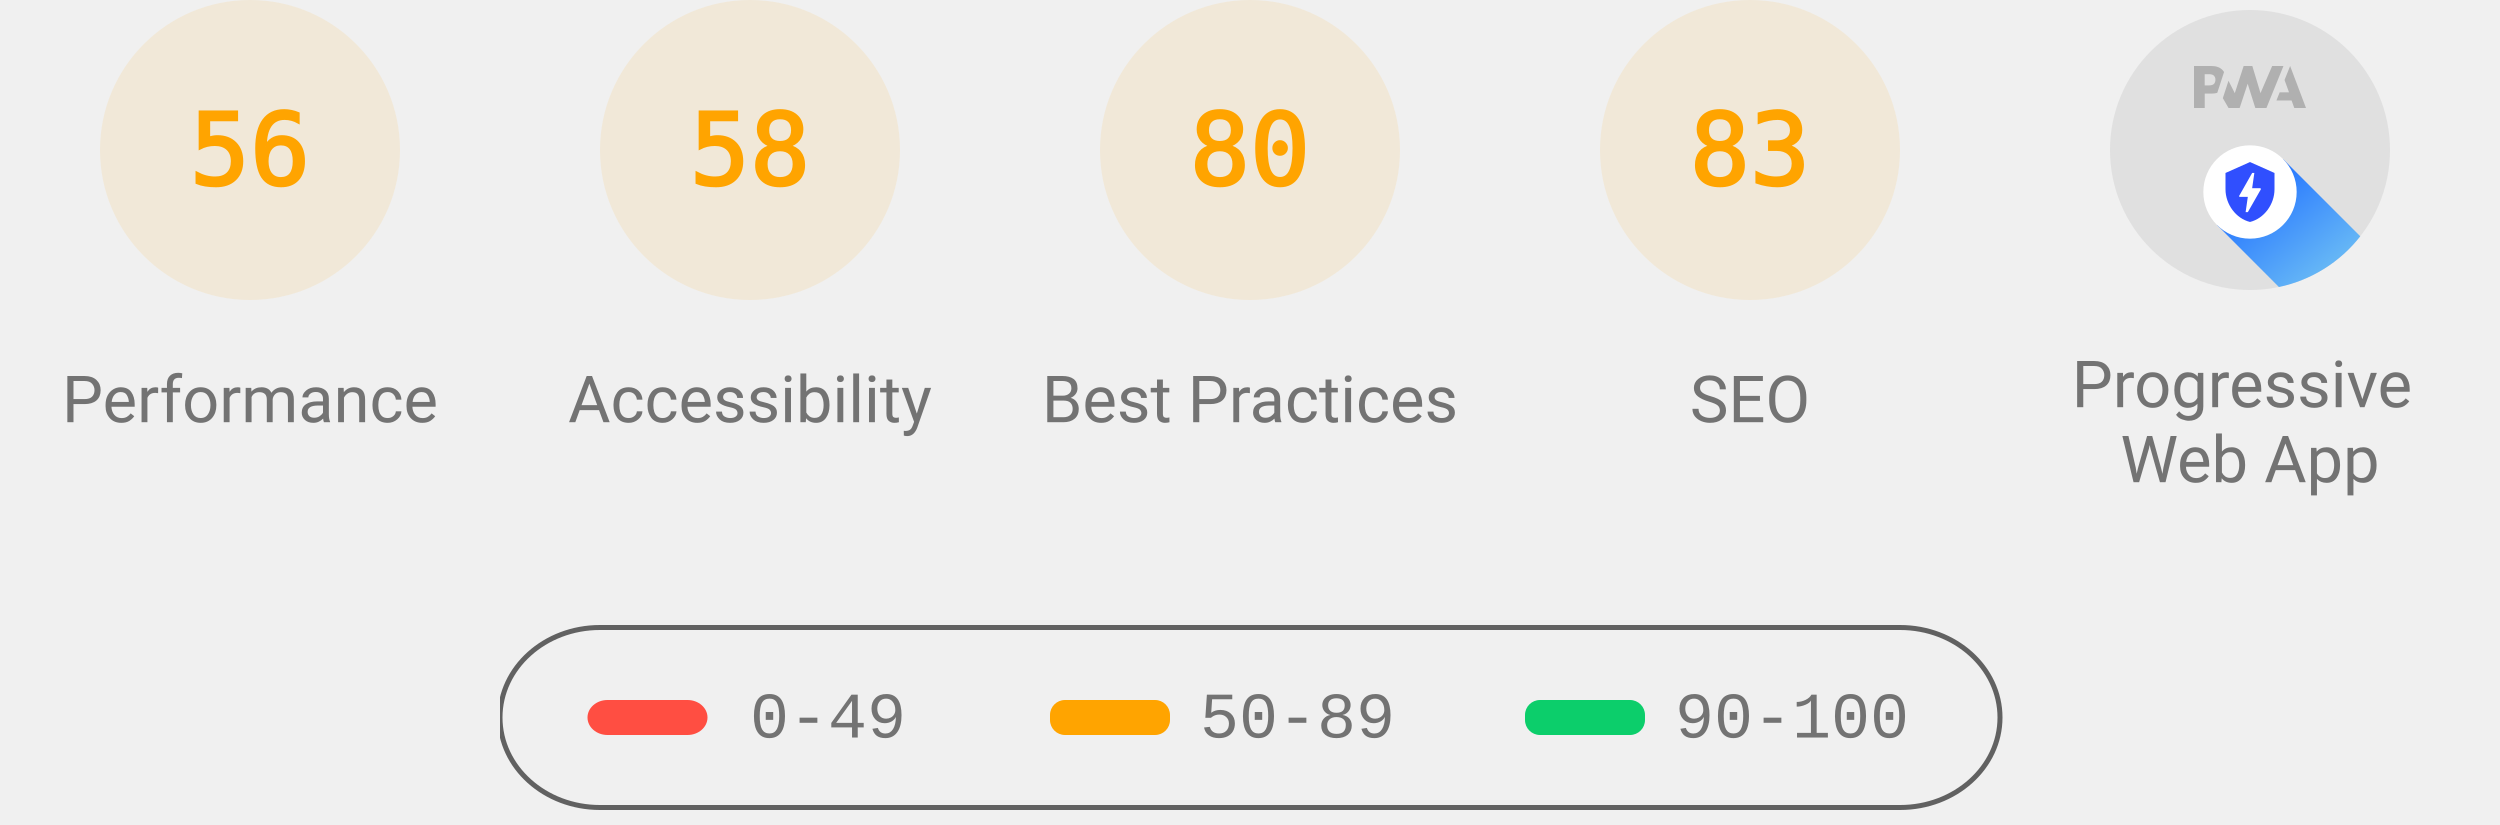
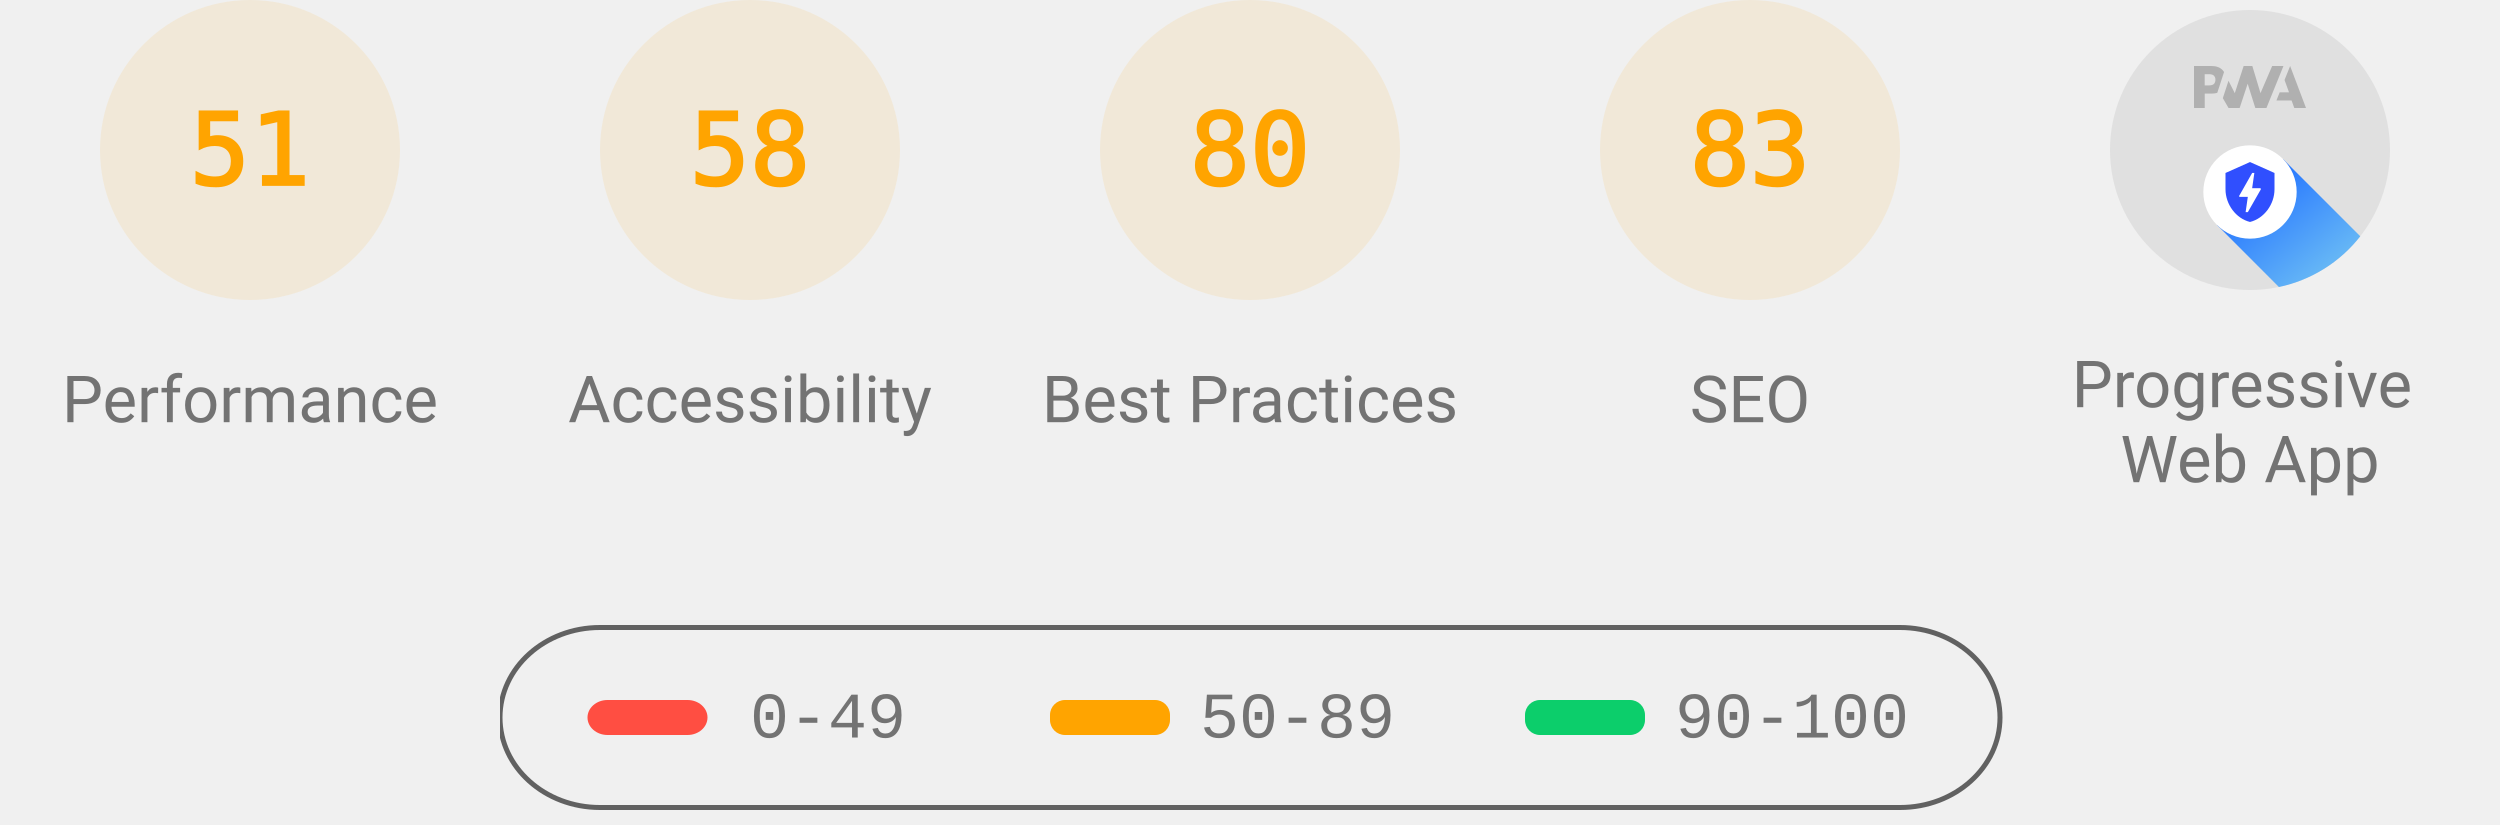
<svg xmlns="http://www.w3.org/2000/svg" class="theme--agnostic" fill="none" width="1000" height="330">
  <style>
			.gauge-base {
				opacity: 0.1
			}

			.gauge-arc {
				fill: none;
				animation-delay: 250ms;
				stroke-linecap: round;
				transform: rotate(-90deg);
				transform-origin: 100px 60px;
				animation: load-gauge 1s ease forwards
			}

			.guage-text {
				font-size: 40px;
				font-family: monospace;
				text-align: center
			}

			.guage-red {
				color: #ff4e42;
				fill: #ff4e42;
				stroke: #ff4e42
			}
			.guage-orange {
				color: #ffa400;
				fill: #ffa400;
				stroke: #ffa400
			}
			.guage-green {
				color: #0cce6b;
				fill: #0cce6b;
				stroke: #0cce6b
			}
			.theme--agnostic .guage-undefined {
				color: #5c5c5c;
				fill: #5c5c5c;
				stroke: #5c5c5c
			}
			.theme--light .guage-undefined {
				color: #1e1e1e;
				fill: #1e1e1e;
				stroke: #1e1e1e
			}
			.theme--dark .guage-undefined {
				color: #f5f5f5;
				fill: #f5f5f5;
				stroke: #f5f5f5
			}

			.guage-title {
				stroke: none;
				font-size: 26px;
				line-height: 26px;
				font-family: Roboto, Halvetica, Arial, sans-serif
			}
			.metric.guage-title {
				font-family: 'Courier New', Courier, monospace
			}
			.theme--agnostic .guage-title {
				color: #737373;
				fill: #737373
			}
			.theme--light .guage-title {
				color: #212121;
				fill: #212121
			}
			.theme--dark .guage-title {
				color: #f5f5f5;
				fill: #f5f5f5
			}

			@keyframes load-gauge {
				from {
					stroke-dasharray: 0 352.858
				}
			}
			.lh-gauge--pwa__disc {
				fill: #e0e0e0
			}
			.lh-gauge--pwa__logo {
				position: relative;
				fill: #b0b0b0
			}
			.lh-gauge--pwa__invisible {
				display: none
			}
			.lh-gauge--pwa__visible {
				display: inline
			}
			.guage-invisible {
				display: none
			}
			.lh-gauge--pwa__logo--primary-color {
				fill: #304ffe
			}
			.theme--agnostic .lh-gauge--pwa__logo--secondary-color {
				fill: #787878
			}
			.theme--light .lh-gauge--pwa__logo--secondary-color {
				fill: #3d3d3d
			}
			.theme--dark .lh-gauge--pwa__logo--secondary-color {
				fill: #d8b6b6
			}
			.theme--light #svg_2 {
				stroke: #00000022
			}
			.theme--agnostic #svg_2 {
				stroke: #616161
			}
			.theme--light #svg_2 {
				stroke: #00000022
			}
			.theme--dark #svg_2 {
				stroke: #f5f5f566
			}
		</style>
  <svg class="guage-div guage-perf guage-orange" viewBox="0 0 200 200" width="200" height="200" x="0" y="0">
    <circle class="gauge-base" r="56" cx="100" cy="60" stroke-width="8" />
-     <circle class="gauge-arc guage-arc-1" r="56" cx="100" cy="60" stroke-width="8" style="stroke-dasharray: 197.04, 351.858;" />
-     <text class="guage-text" x="100px" y="60px" alignment-baseline="central" dominant-baseline="central" text-anchor="middle">56</text>
+     <circle class="gauge-arc guage-arc-1" r="56" cx="100" cy="60" stroke-width="8" style="stroke-dasharray: 179.448, 351.858;" />
+     <text class="guage-text" x="100px" y="60px" alignment-baseline="central" dominant-baseline="central" text-anchor="middle">51</text>
    <text class="guage-title" x="100px" y="160px" alignment-baseline="central" dominant-baseline="central" text-anchor="middle">Performance</text>
  </svg>
  <svg class="guage-div guage-acc guage-orange" viewBox="0 0 200 200" width="200" height="200" x="200" y="0">
    <circle class="gauge-base" r="56" cx="100" cy="60" stroke-width="8" />
    <circle class="gauge-arc guage-arc-2" r="56" cx="100" cy="60" stroke-width="8" style="stroke-dasharray: 204.078, 351.858;" />
    <text class="guage-text" x="100px" y="60px" alignment-baseline="central" dominant-baseline="central" text-anchor="middle">58</text>
    <text class="guage-title" x="100px" y="160px" alignment-baseline="central" dominant-baseline="central" text-anchor="middle">Accessibility</text>
  </svg>
  <svg class="guage-div guage-best guage-orange" viewBox="0 0 200 200" width="200" height="200" x="400" y="0">
    <circle class="gauge-base" r="56" cx="100" cy="60" stroke-width="8" />
    <circle class="gauge-arc guage-arc-3" r="56" cx="100" cy="60" stroke-width="8" style="stroke-dasharray: 281.486, 351.858;" />
    <text class="guage-text" x="100px" y="60px" alignment-baseline="central" dominant-baseline="central" text-anchor="middle">80</text>
    <text class="guage-title" x="100px" y="160px" alignment-baseline="central" dominant-baseline="central" text-anchor="middle">Best Practices</text>
  </svg>
  <svg class="guage-div guage-seo guage-orange" viewBox="0 0 200 200" width="200" height="200" x="600" y="0">
    <circle class="gauge-base" r="56" cx="100" cy="60" stroke-width="8" />
    <circle class="gauge-arc guage-arc-4" r="56" cx="100" cy="60" stroke-width="8" style="stroke-dasharray: 292.042, 351.858;" />
    <text class="guage-text" x="100px" y="60px" alignment-baseline="central" dominant-baseline="central" text-anchor="middle">83</text>
    <text class="guage-title" x="100px" y="160px" alignment-baseline="central" dominant-baseline="central" text-anchor="middle">SEO</text>
  </svg>
  <svg class="guage-div guage-pwa " viewBox="0 0 200 200" width="200" height="200" x="800" y="0">
    <svg viewBox="0 0 60 60" width="112" height="112" x="44" y="4">
      <defs>
        <linearGradient id="lh-gauge--pwa__check-circle__gradient-0" x1="50%" y1="0%" x2="50%" y2="100%">
          <stop stop-color="#00C852" offset="0%" />
          <stop stop-color="#009688" offset="100%" />
        </linearGradient>
        <linearGradient id="lh-gauge--pwa__installable__shadow-gradient-0" x1="76.056%" x2="24.111%" y1="82.995%" y2="24.735%">
          <stop stop-color="#A5D6A7" offset="0%" />
          <stop stop-color="#80CBC4" offset="100%" />
        </linearGradient>
        <linearGradient id="lh-gauge--pwa__fast-reliable__shadow-gradient-0" x1="76.056%" y1="82.995%" x2="25.678%" y2="26.493%">
          <stop stop-color="#64B5F6" offset="0%" />
          <stop stop-color="#2979FF" offset="100%" />
        </linearGradient>
        <g id="lh-gauge--pwa__fast-reliable-badge-0">
          <circle fill="#FFFFFF" cx="10" cy="10" r="10" />
          <path fill="#304FFE" d="M10 3.58l5.25 2.34v3.5c0 3.23-2.24 6.26-5.25 7-3.01-.74-5.25-3.77-5.25-7v-3.5L10 3.58zm-.47 10.74l2.76-4.83.03-.07c.04-.08 0-.24-.22-.24h-1.64l.47-3.26h-.47l-2.7 4.77c-.02.01.05-.1-.04.05-.09.16-.1.31.18.31h1.63l-.47 3.27h.47z" />
        </g>
        <g id="lh-gauge--pwa__installable-badge-0">
          <circle fill="#FFFFFF" cx="10" cy="10" r="10" />
          <path fill="#009688" d="M10 4.167A5.835 5.835 0 0 0 4.167 10 5.835 5.835 0 0 0 10 15.833 5.835 5.835 0 0 0 15.833 10 5.835 5.835 0 0 0 10 4.167zm2.917 6.416h-2.334v2.334H9.417v-2.334H7.083V9.417h2.334V7.083h1.166v2.334h2.334v1.166z" />
        </g>
      </defs>
      <g stroke="none" fill-rule="nonzero">
        <circle class="lh-gauge--pwa__disc" cx="30" cy="30" r="30" />
        <g class="lh-gauge--pwa__logo">
          <path d="M35.66 19.39l.7-1.75h2L37.4 15 38.6 12l3.4 9h-2.51l-.58-1.61z" />
          <path d="M33.52 21l3.65-9h-2.42l-2.5 5.82L30.5 12h-1.86l-1.9 5.82-1.35-2.65-1.21 3.72L25.4 21h2.38l1.72-5.2 1.64 5.2z" />
          <path fill-rule="nonzero" d="M20.3 17.91h1.48c.45 0 .85-.05 1.2-.15l.39-1.18 1.07-3.3a2.64 2.64 0 0 0-.28-.37c-.55-.6-1.36-.91-2.42-.91H18v9h2.3V17.9zm1.96-3.84c.22.22.33.5.33.87 0 .36-.1.65-.29.87-.2.23-.59.35-1.15.35h-.86v-2.41h.87c.52 0 .89.1 1.1.32z" />
        </g>
        <rect class="lh-gauge--pwa__component lh-gauge--pwa__na-line lh-gauge--pwa__invisible" fill="#FFFFFF" x="20" y="32" width="20" height="4" rx="2" />
        <g class="lh-gauge--pwa__component lh-gauge--pwa__fast-reliable-badge lh-gauge--pwa__visible" transform="translate(20, 29)">
          <path fill="url(#lh-gauge--pwa__fast-reliable__shadow-gradient-0)" d="M33.63 19.49A30 30 0 0 1 16.2 30.36L3 17.14 17.14 3l16.49 16.49z" />
          <use href="#lh-gauge--pwa__fast-reliable-badge-0" />
        </g>
        <g class="lh-gauge--pwa__component lh-gauge--pwa__installable-badge lh-gauge--pwa__invisible" transform="translate(20, 29)">
          <path fill="url(#lh-gauge--pwa__installable__shadow-gradient-0)" d="M33.629 19.487c-4.272 5.453-10.391 9.39-17.415 10.869L3 17.142 17.142 3 33.63 19.487z" />
          <use href="#lh-gauge--pwa__installable-badge-0" />
        </g>
        <g class="lh-gauge--pwa__component lh-gauge--pwa__fast-reliable-installable-badges lh-gauge--pwa__invisible">
          <g transform="translate(8, 29)">
            <path fill="url(#lh-gauge--pwa__fast-reliable__shadow-gradient-0)" d="M16.321 30.463L3 17.143 17.142 3l22.365 22.365A29.864 29.864 0 0 1 22 31c-1.942 0-3.84-.184-5.679-.537z" />
            <use href="#lh-gauge--pwa__fast-reliable-badge-0" />
          </g>
          <g transform="translate(32, 29)">
            <path fill="url(#lh-gauge--pwa__installable__shadow-gradient-0)" d="M25.982 11.84a30.107 30.107 0 0 1-13.08 15.203L3 17.143 17.142 3l8.84 8.84z" />
            <use href="#lh-gauge--pwa__installable-badge-0" />
          </g>
        </g>
        <g class="lh-gauge--pwa__component lh-gauge--pwa__check-circle lh-gauge--pwa__invisible" transform="translate(18, 28)">
          <circle fill="#FFFFFF" cx="12" cy="12" r="12" />
          <path fill="url(#lh-gauge--pwa__check-circle__gradient-0)" d="M12 2a10 10 0 1 0 0 20 10 10 0 0 0 0-20zm-2 15l-5-5 1.41-1.41L10 14.17l7.59-7.59L19 8l-9 9z" />
        </g>
      </g>
    </svg>
    <text class="guage-title" y="160px" alignment-baseline="central" dominant-baseline="central" text-anchor="middle">
      <tspan x="100px" dy="-6px">Progressive</tspan>
      <tspan x="100px" dy="30px">Web App</tspan>
    </text>
  </svg>
  <svg width="604" height="76" x="200" y="250">
    <g>
      <rect fill="none" id="canvas_background" height="80" width="604" y="-1" x="-1" />
      <g display="none" overflow="visible" y="0" x="0" height="100%" width="100%" id="canvasGrid">
        <rect fill="url(#gridpattern)" stroke-width="0" y="0" x="0" height="100%" width="100%" />
      </g>
    </g>
    <g>
      <rect fill-opacity="0" stroke-width="2" rx="40" id="svg_2" height="72" width="600" y="1" x="0" fill="#000000" />
      <rect stroke="#000" rx="8" id="svg_3" height="14" width="48" y="30" x="35" stroke-opacity="null" stroke-width="0" fill="#ff4e42" />
      <rect stroke="#000" rx="6" id="svg_4" height="14" width="48" y="30" x="220" stroke-opacity="null" stroke-width="0" fill="#ffa400" />
      <rect stroke="#000" rx="6" id="svg_5" height="14" width="48" y="30" x="410" stroke-opacity="null" stroke-width="0" fill="#0cce6b" />
      <text class="metric guage-title" xml:space="preserve" text-anchor="start" font-size="26" id="svg_6" y="45" x="100" stroke-opacity="null" stroke-width="0" stroke="#000">0-49</text>
      <text class="metric guage-title" xml:space="preserve" text-anchor="start" font-size="26" id="svg_7" y="45" x="280" stroke-opacity="null" stroke-width="0" stroke="#000">50-89</text>
      <text class="metric guage-title" xml:space="preserve" text-anchor="start" font-size="26" id="svg_8" y="45" x="470" stroke-opacity="null" stroke-width="0" stroke="#000">90-100</text>
    </g>
  </svg>
</svg>
